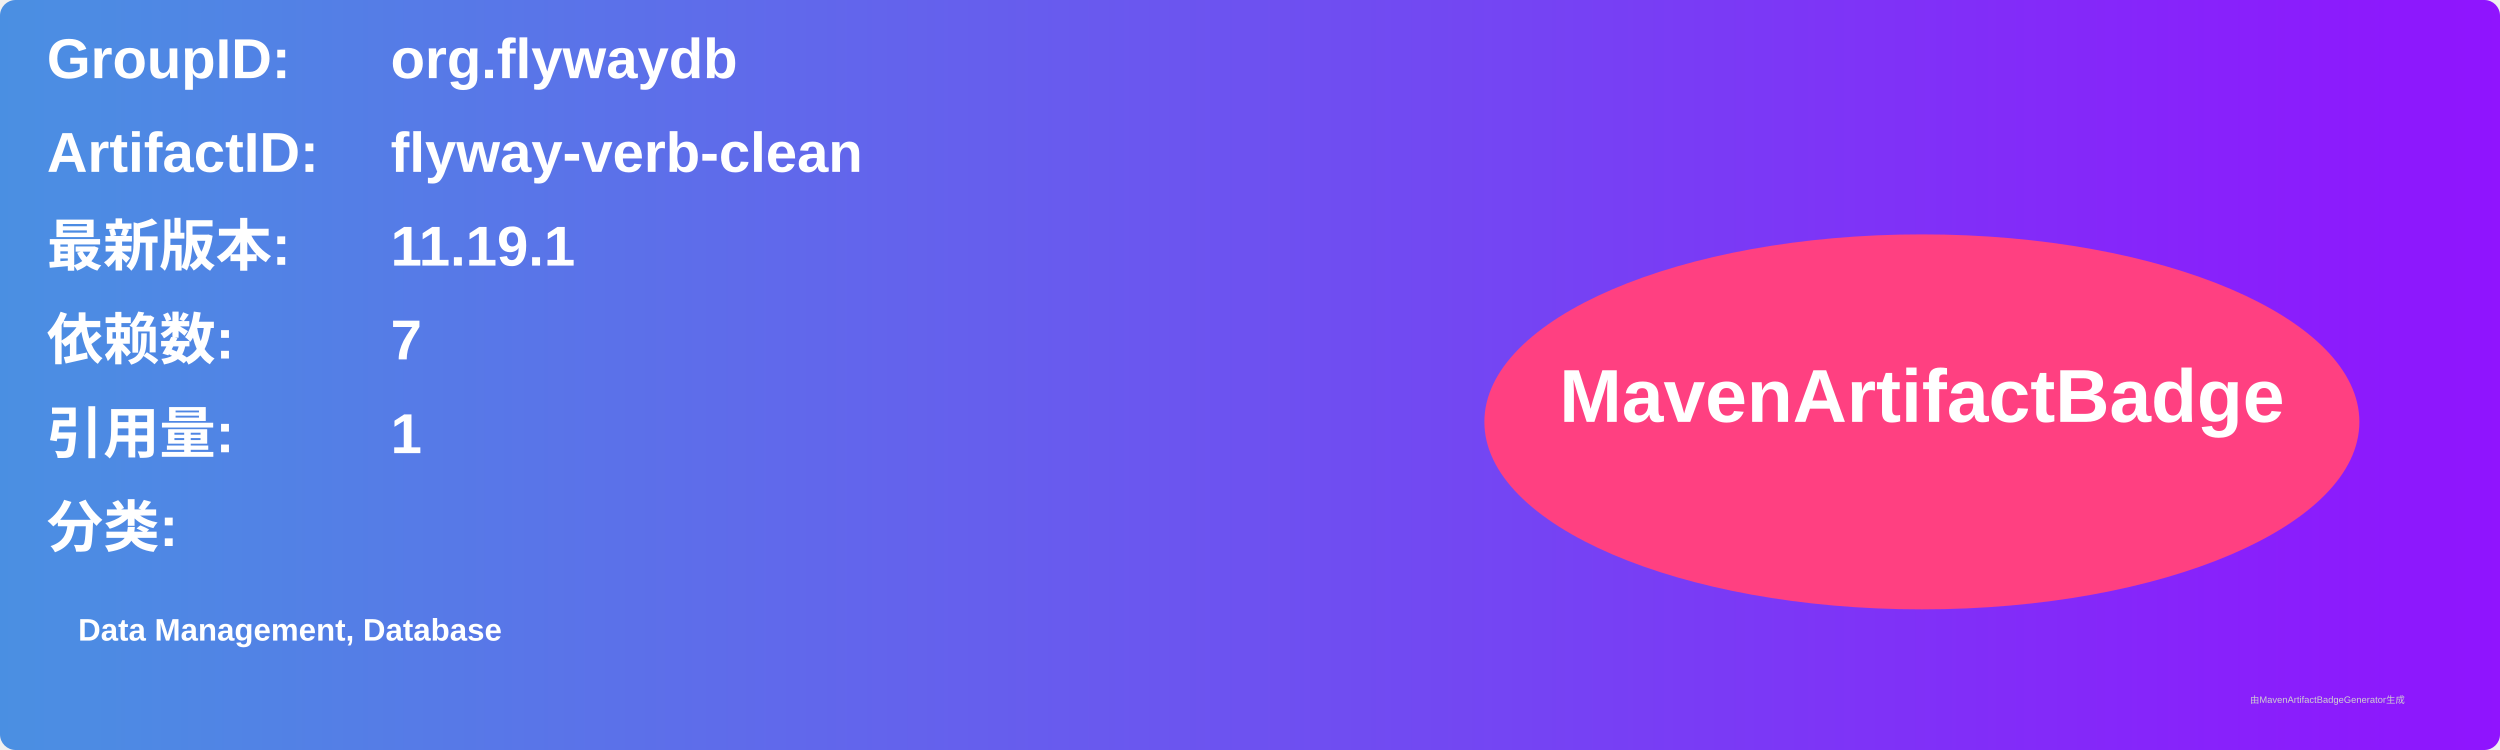
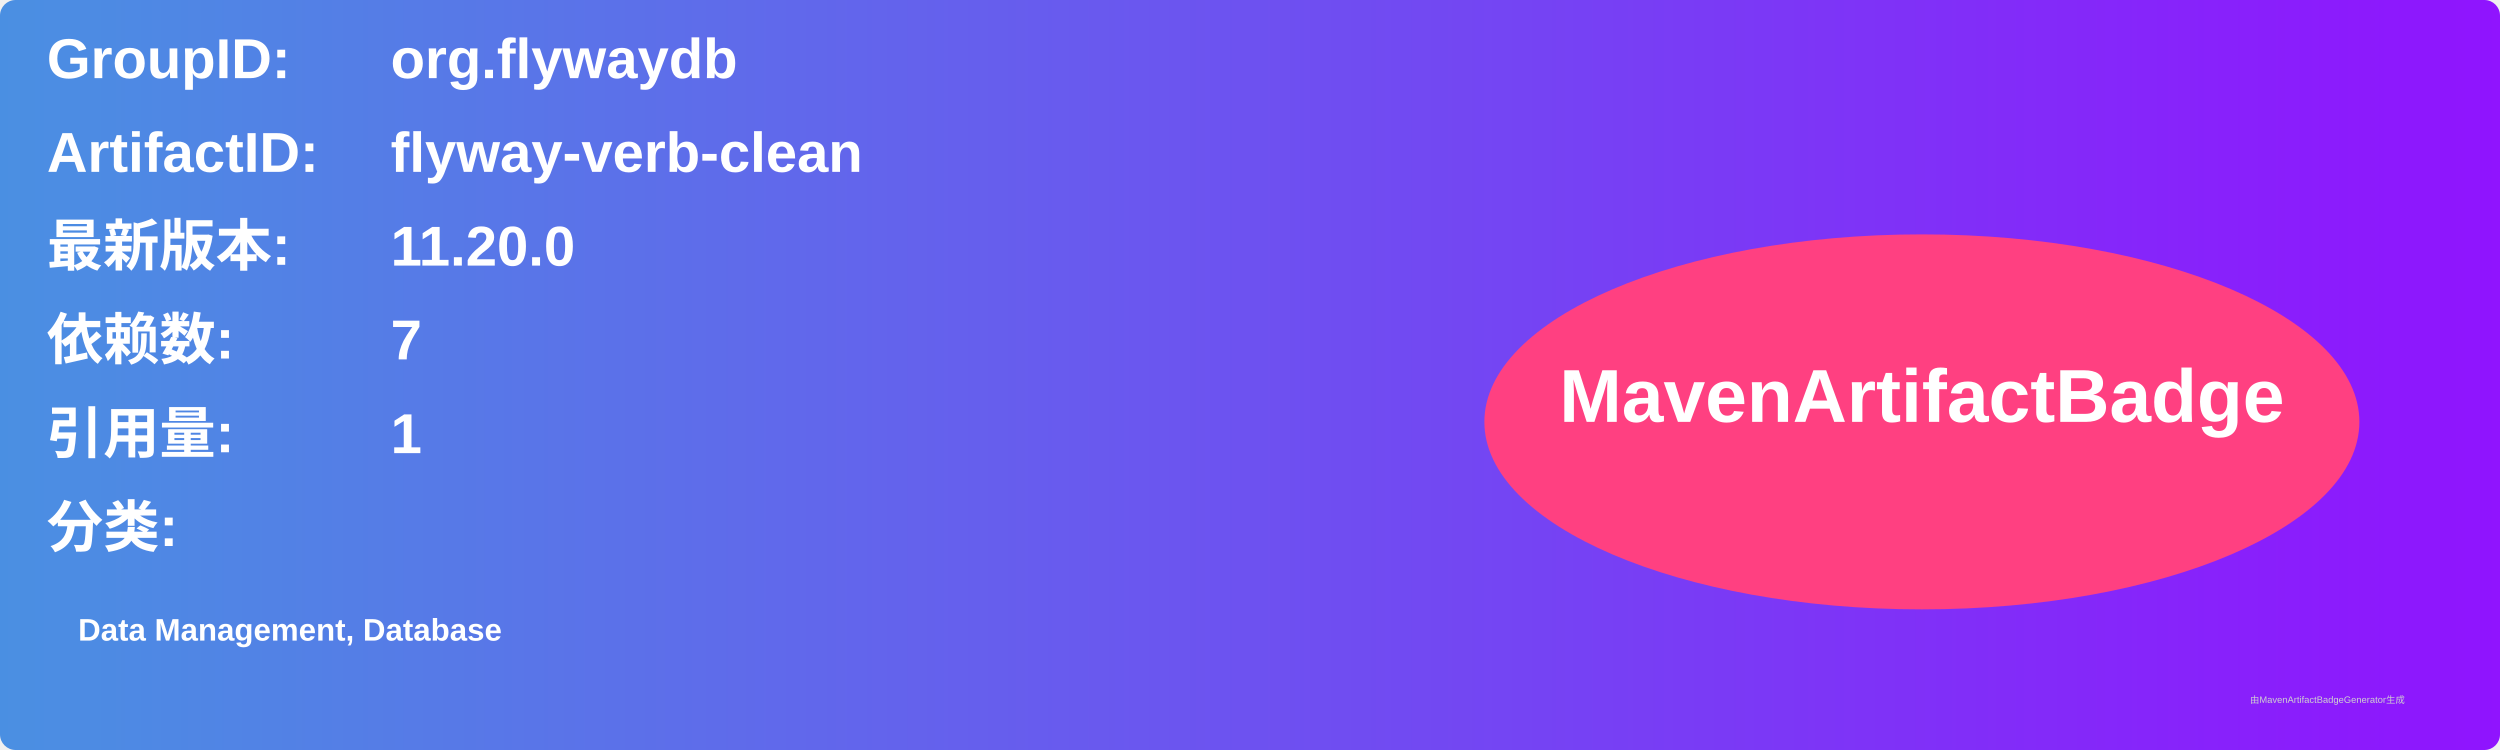
<svg xmlns="http://www.w3.org/2000/svg" width="800" height="240" viewBox="0 0 800 240">
  <linearGradient id="grad" x1="0%" y1="0%" x2="100%" y2="0%">
    <stop offset="0%" stop-color="#4a90e2" />
    <stop offset="100%" stop-color="#9013fe" />
  </linearGradient>
  <rect width="100%" height="100%" rx="5" ry="5" fill="url(#grad)" />
  <g transform="translate(15, 15)">
    <text x="0" y="10" font-family="Arial" font-size="18" fill="white" font-weight="bold" width="260">GroupID:</text>
    <text x="110" y="10" font-family="Arial" font-size="18" fill="white" font-weight="bold" width="460">org.flywaydb</text>
    <text x="0" y="40" font-family="Arial" font-size="18" fill="white" font-weight="bold" width="260">ArtifactID:</text>
    <text x="110" y="40" font-family="Arial" font-size="18" fill="white" font-weight="bold" width="460">flyway-verb-clean</text>
    <text x="0" y="70" font-family="Arial" font-size="18" fill="white" font-weight="bold">最新版本:</text>
    <text x="110" y="70" font-family="Arial" font-size="18" fill="white" font-weight="bold">
-       <tspan font-weight="bold">11.19.1</tspan>
+       <tspan font-weight="bold">11.20.0</tspan>
    </text>
    <text x="0" y="100" font-family="Arial" font-size="18" fill="white" font-weight="bold">依赖数: </text>
    <text x="110" y="100" font-family="Arial" font-size="18" fill="white">
      <tspan font-weight="bold">7</tspan>
    </text>
    <text x="0" y="130" font-family="Arial" font-size="18" fill="white" font-weight="bold">引用量: </text>
    <text x="110" y="130" font-family="Arial" font-size="18" fill="white">
      <tspan font-weight="bold">1</tspan>
    </text>
    <text x="0" y="160" font-family="Arial" font-size="18" fill="white" font-weight="bold">分类:</text>
    <text x="10" y="190" font-family="Arial" font-size="10" fill="white">
      <tspan font-weight="bold">Data Management, Database</tspan>
    </text>
    <ellipse cx="600" cy="120" rx="140" ry="60" fill="#ff4081" />
    <text x="600" y="120" text-anchor="middle" font-family="Arial" font-size="24" fill="white" font-weight="bold">MavenArtifactBadge</text>
  </g>
  <text x="720" y="225" font-family="Arial" font-size="3" fill="#d0d0d0">由MavenArtifactBadgeGenerator生成</text>
</svg>
